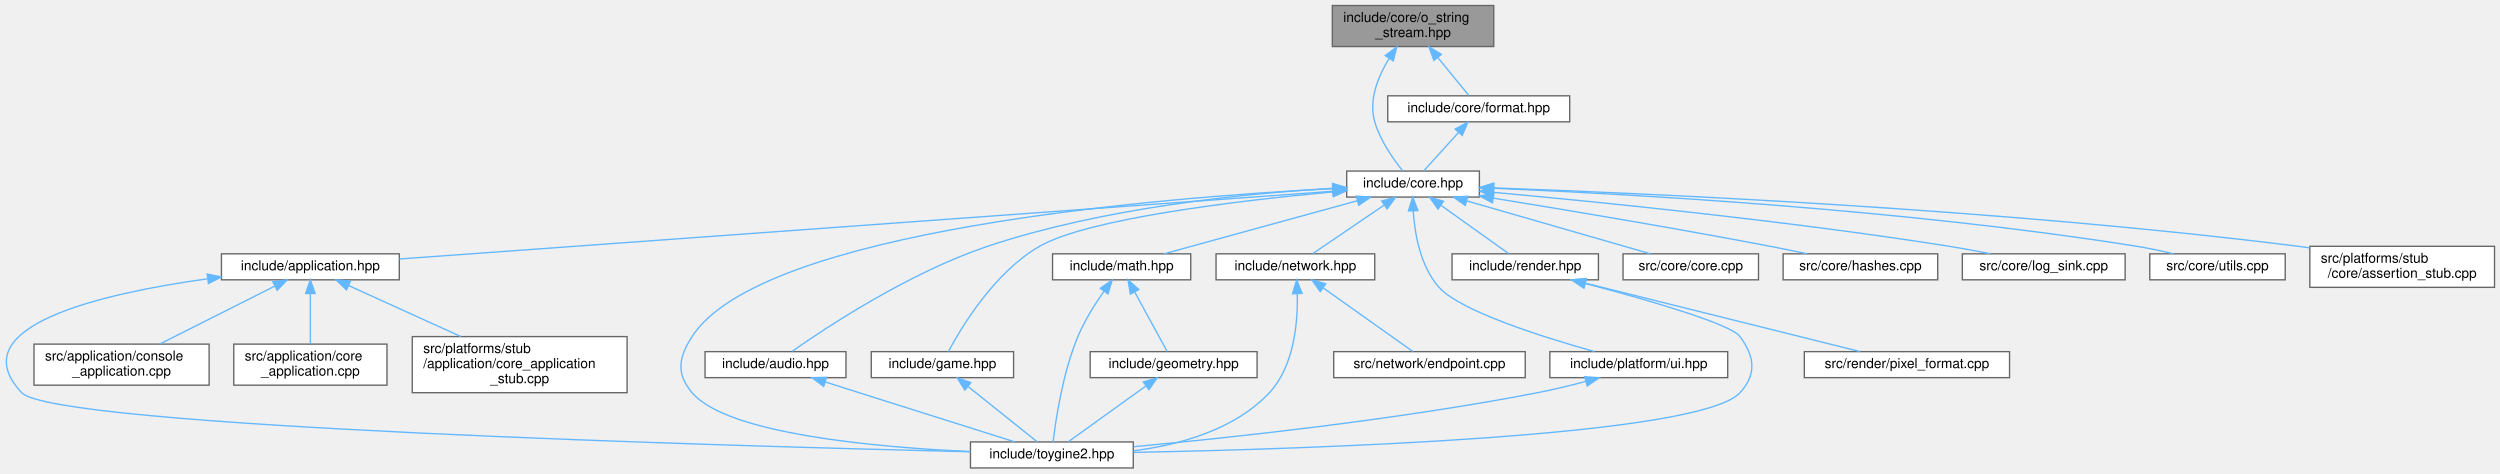
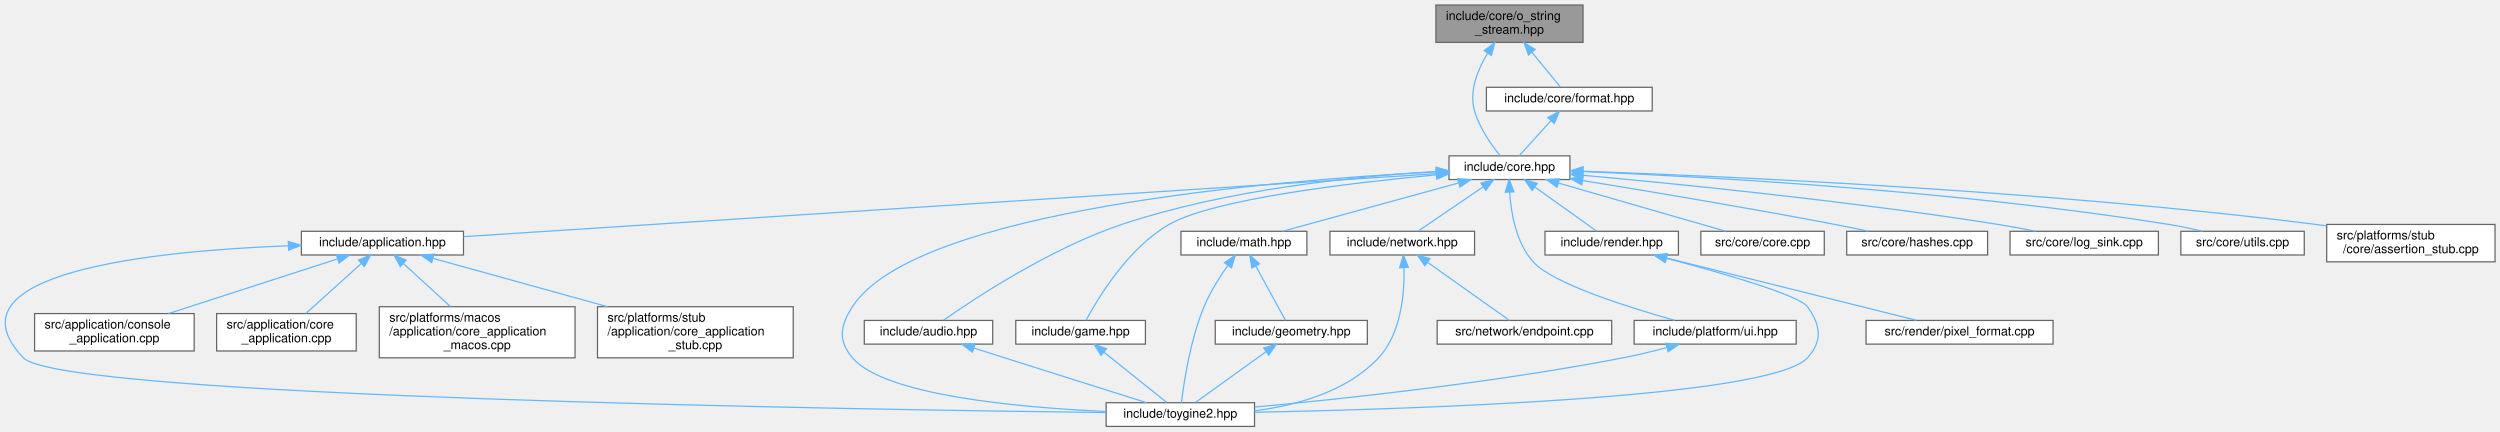
- <svg xmlns="http://www.w3.org/2000/svg" xmlns:xlink="http://www.w3.org/1999/xlink" width="1827pt" height="346pt" viewBox="0.00 0.00 1827.36 346.00">
+ <svg xmlns="http://www.w3.org/2000/svg" xmlns:xlink="http://www.w3.org/1999/xlink" width="2005pt" height="346pt" viewBox="0.00 0.00 2005.25 346.00">
  <g id="graph0" class="graph" transform="scale(1 1) rotate(0) translate(4 342)">
    <g id="Node000001" class="node">
      <g id="a_Node000001">
        <a xlink:title="Allocator-free output string stream that appends into string-like storage.">
-           <polygon fill="#999999" stroke="#666666" points="1087.86,-338 969.86,-338 969.86,-308 1087.86,-308 1087.86,-338" />
-           <text text-anchor="start" x="977.86" y="-326" font-family="Helvetica,sans-Serif" font-size="10.00">include/core/o_string</text>
-           <text text-anchor="middle" x="1028.86" y="-315" font-family="Helvetica,sans-Serif" font-size="10.00">_stream.hpp</text>
+           <polygon fill="#999999" stroke="#666666" points="1265.75,-338 1147.75,-338 1147.75,-308 1265.75,-308 1265.75,-338" />
+           <text text-anchor="start" x="1155.75" y="-326" font-family="Helvetica,sans-Serif" font-size="10.00">include/core/o_string</text>
+           <text text-anchor="middle" x="1206.75" y="-315" font-family="Helvetica,sans-Serif" font-size="10.00">_stream.hpp</text>
        </a>
      </g>
    </g>
    <g id="Node000002" class="node">
      <g id="a_Node000002">
        <a xlink:href="../../da/d47/core_8hpp.html" target="_top" xlink:title="Umbrella header for the engine core module.">
-           <polygon fill="white" stroke="#666666" points="1077.36,-217 980.36,-217 980.36,-198 1077.36,-198 1077.36,-217" />
-           <text text-anchor="middle" x="1028.86" y="-205" font-family="Helvetica,sans-Serif" font-size="10.00">include/core.hpp</text>
+           <polygon fill="white" stroke="#666666" points="1255.25,-217 1158.25,-217 1158.25,-198 1255.25,-198 1255.25,-217" />
+           <text text-anchor="middle" x="1206.75" y="-205" font-family="Helvetica,sans-Serif" font-size="10.00">include/core.hpp</text>
        </a>
      </g>
    </g>
    <g id="edge1_Node000001_Node000002" class="edge">
      <g id="a_edge1_Node000001_Node000002">
        <a xlink:title=" ">
-           <path fill="none" stroke="#63b8ff" d="M1011.34,-299.29C1003.23,-286.03 996.29,-268.85 1000.86,-253 1004.81,-239.32 1014.34,-225.79 1021.19,-217.3" />
-           <polygon fill="#63b8ff" stroke="#63b8ff" points="1008.55,-301.41 1017.01,-307.77 1014.36,-297.52 1008.55,-301.41" />
-         </a>
-       </g>
-     </g>
-     <g id="Node000022" class="node">
-       <g id="a_Node000022">
+           <path fill="none" stroke="#63b8ff" d="M1189.23,-299.29C1181.12,-286.03 1174.18,-268.85 1178.75,-253 1182.7,-239.32 1192.23,-225.79 1199.08,-217.3" />
+           <polygon fill="#63b8ff" stroke="#63b8ff" points="1186.44,-301.41 1194.91,-307.77 1192.26,-297.52 1186.44,-301.41" />
+         </a>
+       </g>
+     </g>
+     <g id="Node000023" class="node">
+       <g id="a_Node000023">
        <a xlink:href="../../d4/d0a/format_8hpp.html" target="_top" xlink:title="Format functions for substituting arguments into {} and {N} placeholders.">
-           <polygon fill="white" stroke="#666666" points="1143.36,-272 1010.36,-272 1010.36,-253 1143.36,-253 1143.36,-272" />
-           <text text-anchor="middle" x="1076.86" y="-260" font-family="Helvetica,sans-Serif" font-size="10.00">include/core/format.hpp</text>
-         </a>
-       </g>
-     </g>
-     <g id="edge29_Node000001_Node000022" class="edge">
-       <g id="a_edge29_Node000001_Node000022">
-         <a xlink:title=" ">
-           <path fill="none" stroke="#63b8ff" d="M1046.84,-300.09C1054.77,-290.42 1063.64,-279.61 1069.67,-272.27" />
-           <polygon fill="#63b8ff" stroke="#63b8ff" points="1044.12,-297.89 1040.48,-307.84 1049.53,-302.33 1044.12,-297.89" />
+           <polygon fill="white" stroke="#666666" points="1321.25,-272 1188.25,-272 1188.25,-253 1321.25,-253 1321.25,-272" />
+           <text text-anchor="middle" x="1254.75" y="-260" font-family="Helvetica,sans-Serif" font-size="10.00">include/core/format.hpp</text>
+         </a>
+       </g>
+     </g>
+     <g id="edge30_Node000001_Node000023" class="edge">
+       <g id="a_edge30_Node000001_Node000023">
+         <a xlink:title=" ">
+           <path fill="none" stroke="#63b8ff" d="M1224.73,-300.09C1232.66,-290.42 1241.53,-279.61 1247.56,-272.27" />
+           <polygon fill="#63b8ff" stroke="#63b8ff" points="1222.01,-297.89 1218.37,-307.84 1227.42,-302.33 1222.01,-297.89" />
        </a>
      </g>
    </g>
    <g id="Node000003" class="node">
      <g id="a_Node000003">
        <a xlink:href="../../d4/d01/application_8hpp.html" target="_top" xlink:title="Umbrella header for the application module.">
-           <polygon fill="white" stroke="#666666" points="287.86,-156.5 157.86,-156.5 157.86,-137.5 287.86,-137.5 287.86,-156.5" />
-           <text text-anchor="middle" x="222.86" y="-144.5" font-family="Helvetica,sans-Serif" font-size="10.00">include/application.hpp</text>
+           <polygon fill="white" stroke="#666666" points="367.75,-156.5 237.75,-156.5 237.75,-137.5 367.75,-137.5 367.75,-156.5" />
+           <text text-anchor="middle" x="302.75" y="-144.5" font-family="Helvetica,sans-Serif" font-size="10.00">include/application.hpp</text>
        </a>
      </g>
    </g>
    <g id="edge2_Node000002_Node000003" class="edge">
      <g id="a_edge2_Node000002_Node000003">
        <a xlink:title=" ">
-           <path fill="none" stroke="#63b8ff" d="M970.1,-202.23C823.26,-191.58 441.16,-163.84 287.88,-152.72" />
-           <polygon fill="#63b8ff" stroke="#63b8ff" points="970.03,-205.74 980.26,-202.97 970.54,-198.76 970.03,-205.74" />
+           <path fill="none" stroke="#63b8ff" d="M1147.93,-202.69C986.34,-192.24 536.48,-163.13 367.77,-152.21" />
+           <polygon fill="#63b8ff" stroke="#63b8ff" points="1147.95,-206.2 1158.15,-203.35 1148.4,-199.22 1147.95,-206.2" />
        </a>
      </g>
    </g>
    <g id="Node000004" class="node">
      <g id="a_Node000004">
        <a xlink:href="../../d8/d8c/toygine2_8hpp.html" target="_top" xlink:title="Main umbrella header for the engine.">
-           <polygon fill="white" stroke="#666666" points="824.36,-19 705.36,-19 705.36,0 824.36,0 824.36,-19" />
-           <text text-anchor="middle" x="764.86" y="-7" font-family="Helvetica,sans-Serif" font-size="10.00">include/toygine2.hpp</text>
-         </a>
-       </g>
-     </g>
-     <g id="edge23_Node000002_Node000004" class="edge">
-       <g id="a_edge23_Node000002_Node000004">
-         <a xlink:title=" ">
-           <path fill="none" stroke="#63b8ff" d="M969.91,-204.14C843.21,-197.61 552.34,-174.21 501.86,-96 491.98,-80.69 490.1,-68.92 501.86,-55 527.38,-24.8 635.86,-15.09 705.28,-11.97" />
-           <polygon fill="#63b8ff" stroke="#63b8ff" points="970.03,-207.65 980.19,-204.66 970.38,-200.66 970.03,-207.65" />
-         </a>
-       </g>
-     </g>
-     <g id="Node000008" class="node">
-       <g id="a_Node000008">
-         <a xlink:href="../../d1/d71/audio_8hpp.html" target="_top" xlink:title="Umbrella header for the audio module.">
-           <polygon fill="white" stroke="#666666" points="614.36,-85 511.36,-85 511.36,-66 614.36,-66 614.36,-85" />
-           <text text-anchor="middle" x="562.86" y="-73" font-family="Helvetica,sans-Serif" font-size="10.00">include/audio.hpp</text>
-         </a>
-       </g>
-     </g>
-     <g id="edge7_Node000002_Node000008" class="edge">
-       <g id="a_edge7_Node000002_Node000008">
-         <a xlink:title=" ">
-           <path fill="none" stroke="#63b8ff" d="M969.95,-204.38C906.31,-200.66 802.62,-190.38 717.86,-162 660.74,-142.87 600.23,-102.92 575,-85.24" />
-           <polygon fill="#63b8ff" stroke="#63b8ff" points="970.03,-207.89 980.2,-204.95 970.41,-200.9 970.03,-207.89" />
+           <polygon fill="white" stroke="#666666" points="1002.25,-19 883.25,-19 883.25,0 1002.25,0 1002.25,-19" />
+           <text text-anchor="middle" x="942.75" y="-7" font-family="Helvetica,sans-Serif" font-size="10.00">include/toygine2.hpp</text>
+         </a>
+       </g>
+     </g>
+     <g id="edge24_Node000002_Node000004" class="edge">
+       <g id="a_edge24_Node000002_Node000004">
+         <a xlink:title=" ">
+           <path fill="none" stroke="#63b8ff" d="M1147.8,-204.14C1021.1,-197.61 730.23,-174.21 679.75,-96 669.87,-80.69 667.99,-68.92 679.75,-55 705.27,-24.8 813.75,-15.09 883.17,-11.97" />
+           <polygon fill="#63b8ff" stroke="#63b8ff" points="1147.93,-207.65 1158.09,-204.66 1148.27,-200.66 1147.93,-207.65" />
        </a>
      </g>
    </g>
    <g id="Node000009" class="node">
      <g id="a_Node000009">
-         <a xlink:href="../../d8/d39/game_8hpp.html" target="_top" xlink:title="Umbrella header for the game module.">
-           <polygon fill="white" stroke="#666666" points="736.86,-85 632.86,-85 632.86,-66 736.86,-66 736.86,-85" />
-           <text text-anchor="middle" x="684.86" y="-73" font-family="Helvetica,sans-Serif" font-size="10.00">include/game.hpp</text>
-         </a>
-       </g>
-     </g>
-     <g id="edge9_Node000002_Node000009" class="edge">
-       <g id="a_edge9_Node000002_Node000009">
-         <a xlink:title=" ">
-           <path fill="none" stroke="#63b8ff" d="M970.02,-201.75C901,-195.35 791.44,-182.36 755.86,-162 722.87,-143.12 698.61,-102.67 689.18,-85.02" />
-           <polygon fill="#63b8ff" stroke="#63b8ff" points="970.04,-205.27 980.32,-202.69 970.68,-198.3 970.04,-205.27" />
+         <a xlink:href="../../d1/d71/audio_8hpp.html" target="_top" xlink:title="Umbrella header for the audio module.">
+           <polygon fill="white" stroke="#666666" points="792.25,-85 689.25,-85 689.25,-66 792.25,-66 792.25,-85" />
+           <text text-anchor="middle" x="740.75" y="-73" font-family="Helvetica,sans-Serif" font-size="10.00">include/audio.hpp</text>
+         </a>
+       </g>
+     </g>
+     <g id="edge8_Node000002_Node000009" class="edge">
+       <g id="a_edge8_Node000002_Node000009">
+         <a xlink:title=" ">
+           <path fill="none" stroke="#63b8ff" d="M1147.85,-204.38C1084.2,-200.66 980.51,-190.38 895.75,-162 838.64,-142.87 778.12,-102.92 752.89,-85.24" />
+           <polygon fill="#63b8ff" stroke="#63b8ff" points="1147.92,-207.89 1158.09,-204.95 1148.3,-200.9 1147.92,-207.89" />
        </a>
      </g>
    </g>
    <g id="Node000010" class="node">
      <g id="a_Node000010">
+         <a xlink:href="../../d8/d39/game_8hpp.html" target="_top" xlink:title="Umbrella header for the game module.">
+           <polygon fill="white" stroke="#666666" points="914.75,-85 810.75,-85 810.75,-66 914.75,-66 914.75,-85" />
+           <text text-anchor="middle" x="862.75" y="-73" font-family="Helvetica,sans-Serif" font-size="10.00">include/game.hpp</text>
+         </a>
+       </g>
+     </g>
+     <g id="edge10_Node000002_Node000010" class="edge">
+       <g id="a_edge10_Node000002_Node000010">
+         <a xlink:title=" ">
+           <path fill="none" stroke="#63b8ff" d="M1147.92,-201.75C1078.89,-195.35 969.34,-182.36 933.75,-162 900.76,-143.12 876.5,-102.67 867.07,-85.02" />
+           <polygon fill="#63b8ff" stroke="#63b8ff" points="1147.94,-205.27 1158.21,-202.69 1148.57,-198.3 1147.94,-205.27" />
+         </a>
+       </g>
+     </g>
+     <g id="Node000011" class="node">
+       <g id="a_Node000011">
        <a xlink:href="../../d4/d78/math_8hpp.html" target="_top" xlink:title="Umbrella header for the math module.">
-           <polygon fill="white" stroke="#666666" points="866.36,-156.5 765.36,-156.5 765.36,-137.5 866.36,-137.5 866.36,-156.5" />
-           <text text-anchor="middle" x="815.86" y="-144.5" font-family="Helvetica,sans-Serif" font-size="10.00">include/math.hpp</text>
-         </a>
-       </g>
-     </g>
-     <g id="edge11_Node000002_Node000010" class="edge">
-       <g id="a_edge11_Node000002_Node000010">
-         <a xlink:title=" ">
-           <path fill="none" stroke="#63b8ff" d="M988.17,-195.32C946.98,-184.01 884.2,-166.77 846.87,-156.52" />
-           <polygon fill="#63b8ff" stroke="#63b8ff" points="987.32,-198.72 997.89,-197.99 989.17,-191.97 987.32,-198.72" />
-         </a>
-       </g>
-     </g>
-     <g id="Node000012" class="node">
-       <g id="a_Node000012">
+           <polygon fill="white" stroke="#666666" points="1044.25,-156.5 943.25,-156.5 943.25,-137.5 1044.25,-137.5 1044.25,-156.5" />
+           <text text-anchor="middle" x="993.75" y="-144.5" font-family="Helvetica,sans-Serif" font-size="10.00">include/math.hpp</text>
+         </a>
+       </g>
+     </g>
+     <g id="edge12_Node000002_Node000011" class="edge">
+       <g id="a_edge12_Node000002_Node000011">
+         <a xlink:title=" ">
+           <path fill="none" stroke="#63b8ff" d="M1166.06,-195.32C1124.87,-184.01 1062.09,-166.77 1024.76,-156.52" />
+           <polygon fill="#63b8ff" stroke="#63b8ff" points="1165.21,-198.72 1175.78,-197.99 1167.07,-191.97 1165.21,-198.72" />
+         </a>
+       </g>
+     </g>
+     <g id="Node000013" class="node">
+       <g id="a_Node000013">
        <a xlink:href="../../d6/d67/network_8hpp.html" target="_top" xlink:title="Umbrella header for the network module.">
-           <polygon fill="white" stroke="#666666" points="1000.86,-156.5 884.86,-156.5 884.86,-137.5 1000.86,-137.5 1000.86,-156.5" />
-           <text text-anchor="middle" x="942.86" y="-144.5" font-family="Helvetica,sans-Serif" font-size="10.00">include/network.hpp</text>
-         </a>
-       </g>
-     </g>
-     <g id="edge15_Node000002_Node000012" class="edge">
-       <g id="a_edge15_Node000002_Node000012">
-         <a xlink:title=" ">
-           <path fill="none" stroke="#63b8ff" d="M1007.78,-192.16C991.44,-181.05 969.34,-166.01 955.6,-156.67" />
-           <polygon fill="#63b8ff" stroke="#63b8ff" points="1005.94,-195.14 1016.17,-197.87 1009.87,-189.35 1005.94,-195.14" />
-         </a>
-       </g>
-     </g>
-     <g id="Node000014" class="node">
-       <g id="a_Node000014">
-         <a xlink:href="../../de/dd6/ui_8hpp.html" target="_top" xlink:title="Umbrella header for platform UI types.">
-           <polygon fill="white" stroke="#666666" points="1258.86,-85 1128.86,-85 1128.86,-66 1258.86,-66 1258.86,-85" />
-           <text text-anchor="middle" x="1193.86" y="-73" font-family="Helvetica,sans-Serif" font-size="10.00">include/platform/ui.hpp</text>
-         </a>
-       </g>
-     </g>
-     <g id="edge18_Node000002_Node000014" class="edge">
-       <g id="a_edge18_Node000002_Node000014">
-         <a xlink:title=" ">
-           <path fill="none" stroke="#63b8ff" d="M1028.98,-187.87C1030.06,-171.3 1034.14,-147.37 1047.86,-132 1063.3,-114.7 1123.26,-95.75 1161.37,-85.07" />
-           <polygon fill="#63b8ff" stroke="#63b8ff" points="1025.48,-187.86 1028.63,-197.97 1032.47,-188.1 1025.48,-187.86" />
+           <polygon fill="white" stroke="#666666" points="1178.75,-156.5 1062.75,-156.5 1062.75,-137.5 1178.75,-137.5 1178.75,-156.5" />
+           <text text-anchor="middle" x="1120.75" y="-144.5" font-family="Helvetica,sans-Serif" font-size="10.00">include/network.hpp</text>
+         </a>
+       </g>
+     </g>
+     <g id="edge16_Node000002_Node000013" class="edge">
+       <g id="a_edge16_Node000002_Node000013">
+         <a xlink:title=" ">
+           <path fill="none" stroke="#63b8ff" d="M1185.67,-192.16C1169.33,-181.05 1147.24,-166.01 1133.5,-156.67" />
+           <polygon fill="#63b8ff" stroke="#63b8ff" points="1183.83,-195.14 1194.06,-197.87 1187.76,-189.35 1183.83,-195.14" />
        </a>
      </g>
    </g>
    <g id="Node000015" class="node">
      <g id="a_Node000015">
+         <a xlink:href="../../de/dd6/ui_8hpp.html" target="_top" xlink:title="Umbrella header for platform UI types.">
+           <polygon fill="white" stroke="#666666" points="1436.75,-85 1306.75,-85 1306.75,-66 1436.75,-66 1436.75,-85" />
+           <text text-anchor="middle" x="1371.75" y="-73" font-family="Helvetica,sans-Serif" font-size="10.00">include/platform/ui.hpp</text>
+         </a>
+       </g>
+     </g>
+     <g id="edge19_Node000002_Node000015" class="edge">
+       <g id="a_edge19_Node000002_Node000015">
+         <a xlink:title=" ">
+           <path fill="none" stroke="#63b8ff" d="M1206.87,-187.87C1207.95,-171.3 1212.03,-147.37 1225.75,-132 1241.19,-114.7 1301.15,-95.75 1339.26,-85.07" />
+           <polygon fill="#63b8ff" stroke="#63b8ff" points="1203.37,-187.86 1206.52,-197.97 1210.37,-188.1 1203.37,-187.86" />
+         </a>
+       </g>
+     </g>
+     <g id="Node000016" class="node">
+       <g id="a_Node000016">
        <a xlink:href="../../d6/d4b/render_8hpp.html" target="_top" xlink:title="Umbrella header for the render module.">
-           <polygon fill="white" stroke="#666666" points="1164.36,-156.5 1057.36,-156.5 1057.36,-137.5 1164.36,-137.5 1164.36,-156.5" />
-           <text text-anchor="middle" x="1110.86" y="-144.5" font-family="Helvetica,sans-Serif" font-size="10.00">include/render.hpp</text>
-         </a>
-       </g>
-     </g>
-     <g id="edge20_Node000002_Node000015" class="edge">
-       <g id="a_edge20_Node000002_Node000015">
-         <a xlink:title=" ">
-           <path fill="none" stroke="#63b8ff" d="M1049.4,-191.85C1064.93,-180.77 1085.73,-165.93 1098.71,-156.67" />
-           <polygon fill="#63b8ff" stroke="#63b8ff" points="1047.07,-189.21 1040.96,-197.87 1051.13,-194.91 1047.07,-189.21" />
-         </a>
-       </g>
-     </g>
-     <g id="Node000017" class="node">
-       <g id="a_Node000017">
-         <a xlink:href="../../da/de0/core_8cpp.html" target="_top" xlink:title="Implementation of toy::initialize() and toy::deInitialize() lifecycle functions.">
-           <polygon fill="white" stroke="#666666" points="1281.36,-156.5 1182.36,-156.5 1182.36,-137.5 1281.36,-137.5 1281.36,-156.5" />
-           <text text-anchor="middle" x="1231.86" y="-144.5" font-family="Helvetica,sans-Serif" font-size="10.00">src/core/core.cpp</text>
-         </a>
-       </g>
-     </g>
-     <g id="edge24_Node000002_Node000017" class="edge">
-       <g id="a_edge24_Node000002_Node000017">
-         <a xlink:title=" ">
-           <path fill="none" stroke="#63b8ff" d="M1068.14,-195.18C1107.41,-183.87 1166.89,-166.72 1202.31,-156.52" />
-           <polygon fill="#63b8ff" stroke="#63b8ff" points="1067.02,-191.86 1058.38,-197.99 1068.96,-198.59 1067.02,-191.86" />
+           <polygon fill="white" stroke="#666666" points="1342.25,-156.5 1235.25,-156.5 1235.25,-137.5 1342.25,-137.5 1342.25,-156.5" />
+           <text text-anchor="middle" x="1288.75" y="-144.5" font-family="Helvetica,sans-Serif" font-size="10.00">include/render.hpp</text>
+         </a>
+       </g>
+     </g>
+     <g id="edge21_Node000002_Node000016" class="edge">
+       <g id="a_edge21_Node000002_Node000016">
+         <a xlink:title=" ">
+           <path fill="none" stroke="#63b8ff" d="M1227.29,-191.85C1242.82,-180.77 1263.63,-165.93 1276.61,-156.67" />
+           <polygon fill="#63b8ff" stroke="#63b8ff" points="1224.96,-189.21 1218.85,-197.87 1229.03,-194.91 1224.96,-189.21" />
        </a>
      </g>
    </g>
    <g id="Node000018" class="node">
      <g id="a_Node000018">
-         <a xlink:href="../../db/d2d/hashes_8cpp.html" target="_top" xlink:title="Table-driven implementations of toy::crc8(), toy::crc16(), and toy::crc32().">
-           <polygon fill="white" stroke="#666666" points="1412.36,-156.5 1299.36,-156.5 1299.36,-137.5 1412.36,-137.5 1412.36,-156.5" />
-           <text text-anchor="middle" x="1355.86" y="-144.5" font-family="Helvetica,sans-Serif" font-size="10.00">src/core/hashes.cpp</text>
+         <a xlink:href="../../da/de0/core_8cpp.html" target="_top" xlink:title="Implementation of toy::initialize() and toy::deInitialize() lifecycle functions.">
+           <polygon fill="white" stroke="#666666" points="1459.25,-156.5 1360.25,-156.5 1360.25,-137.5 1459.25,-137.5 1459.25,-156.5" />
+           <text text-anchor="middle" x="1409.75" y="-144.5" font-family="Helvetica,sans-Serif" font-size="10.00">src/core/core.cpp</text>
        </a>
      </g>
    </g>
    <g id="edge25_Node000002_Node000018" class="edge">
      <g id="a_edge25_Node000002_Node000018">
        <a xlink:title=" ">
-           <path fill="none" stroke="#63b8ff" d="M1087.45,-197.2C1140.42,-188.63 1220.51,-175.26 1289.86,-162 1298.61,-160.33 1307.97,-158.41 1316.83,-156.55" />
-           <polygon fill="#63b8ff" stroke="#63b8ff" points="1086.87,-193.75 1077.55,-198.8 1087.98,-200.66 1086.87,-193.75" />
+           <path fill="none" stroke="#63b8ff" d="M1246.04,-195.18C1285.3,-183.87 1344.78,-166.72 1380.2,-156.52" />
+           <polygon fill="#63b8ff" stroke="#63b8ff" points="1244.91,-191.86 1236.27,-197.99 1246.85,-198.59 1244.91,-191.86" />
        </a>
      </g>
    </g>
    <g id="Node000019" class="node">
      <g id="a_Node000019">
-         <a xlink:href="../../d2/d51/log__sink_8cpp.html" target="_top" xlink:title="Out-of-line definitions for toy::log::ISink.">
-           <polygon fill="white" stroke="#666666" points="1549.36,-156.5 1430.36,-156.5 1430.36,-137.5 1549.36,-137.5 1549.36,-156.5" />
-           <text text-anchor="middle" x="1489.86" y="-144.5" font-family="Helvetica,sans-Serif" font-size="10.00">src/core/log_sink.cpp</text>
+         <a xlink:href="../../db/d2d/hashes_8cpp.html" target="_top" xlink:title="Table-driven implementations of toy::crc8(), toy::crc16(), and toy::crc32().">
+           <polygon fill="white" stroke="#666666" points="1590.25,-156.5 1477.25,-156.5 1477.25,-137.5 1590.25,-137.5 1590.25,-156.5" />
+           <text text-anchor="middle" x="1533.75" y="-144.5" font-family="Helvetica,sans-Serif" font-size="10.00">src/core/hashes.cpp</text>
        </a>
      </g>
    </g>
    <g id="edge26_Node000002_Node000019" class="edge">
      <g id="a_edge26_Node000002_Node000019">
        <a xlink:title=" ">
-           <path fill="none" stroke="#63b8ff" d="M1087.6,-201.44C1164.45,-194.46 1303.18,-180.58 1420.86,-162 1430.64,-160.46 1441.14,-158.49 1450.92,-156.52" />
-           <polygon fill="#63b8ff" stroke="#63b8ff" points="1087.27,-197.96 1077.63,-202.34 1087.9,-204.93 1087.27,-197.96" />
+           <path fill="none" stroke="#63b8ff" d="M1265.34,-197.2C1318.32,-188.63 1398.41,-175.26 1467.75,-162 1476.5,-160.33 1485.87,-158.41 1494.72,-156.55" />
+           <polygon fill="#63b8ff" stroke="#63b8ff" points="1264.76,-193.75 1255.44,-198.8 1265.87,-200.66 1264.76,-193.75" />
        </a>
      </g>
    </g>
    <g id="Node000020" class="node">
      <g id="a_Node000020">
-         <a xlink:href="../../de/d06/utils_8cpp.html" target="_top" xlink:title="Definitions for string, encoding, and number utilities declared in core/utils.hpp.">
-           <polygon fill="white" stroke="#666666" points="1666.36,-156.5 1567.36,-156.5 1567.36,-137.5 1666.36,-137.5 1666.36,-156.5" />
-           <text text-anchor="middle" x="1616.86" y="-144.5" font-family="Helvetica,sans-Serif" font-size="10.00">src/core/utils.cpp</text>
+         <a xlink:href="../../d2/d51/log__sink_8cpp.html" target="_top" xlink:title="Out-of-line definitions for toy::log::ISink.">
+           <polygon fill="white" stroke="#666666" points="1727.25,-156.5 1608.25,-156.5 1608.25,-137.5 1727.25,-137.5 1727.25,-156.5" />
+           <text text-anchor="middle" x="1667.75" y="-144.5" font-family="Helvetica,sans-Serif" font-size="10.00">src/core/log_sink.cpp</text>
        </a>
      </g>
    </g>
    <g id="edge27_Node000002_Node000020" class="edge">
      <g id="a_edge27_Node000002_Node000020">
        <a xlink:title=" ">
-           <path fill="none" stroke="#63b8ff" d="M1087.66,-204.42C1185.68,-200.3 1388.44,-189.07 1557.86,-162 1566.7,-160.59 1576.17,-158.57 1584.88,-156.5" />
-           <polygon fill="#63b8ff" stroke="#63b8ff" points="1087.5,-200.92 1077.66,-204.83 1087.79,-207.91 1087.5,-200.92" />
+           <path fill="none" stroke="#63b8ff" d="M1265.49,-201.44C1342.34,-194.46 1481.08,-180.58 1598.75,-162 1608.53,-160.46 1619.03,-158.49 1628.82,-156.52" />
+           <polygon fill="#63b8ff" stroke="#63b8ff" points="1265.17,-197.96 1255.52,-202.34 1265.8,-204.93 1265.17,-197.96" />
        </a>
      </g>
    </g>
    <g id="Node000021" class="node">
      <g id="a_Node000021">
-         <a xlink:href="../../d7/d90/assertion__stub_8cpp.html" target="_top" xlink:title="Stub definitions for the assertion callback API declared in core/assertion.hpp.">
-           <polygon fill="white" stroke="#666666" points="1819.36,-162 1684.36,-162 1684.36,-132 1819.36,-132 1819.36,-162" />
-           <text text-anchor="start" x="1692.36" y="-150" font-family="Helvetica,sans-Serif" font-size="10.00">src/platforms/stub</text>
-           <text text-anchor="middle" x="1751.86" y="-139" font-family="Helvetica,sans-Serif" font-size="10.00">/core/assertion_stub.cpp</text>
+         <a xlink:href="../../de/d06/utils_8cpp.html" target="_top" xlink:title="Definitions for string, encoding, and number utilities declared in core/utils.hpp.">
+           <polygon fill="white" stroke="#666666" points="1844.25,-156.5 1745.25,-156.5 1745.25,-137.5 1844.25,-137.5 1844.25,-156.5" />
+           <text text-anchor="middle" x="1794.75" y="-144.5" font-family="Helvetica,sans-Serif" font-size="10.00">src/core/utils.cpp</text>
        </a>
      </g>
    </g>
    <g id="edge28_Node000002_Node000021" class="edge">
      <g id="a_edge28_Node000002_Node000021">
        <a xlink:title=" ">
-           <path fill="none" stroke="#63b8ff" d="M1088,-204.68C1202.08,-200.67 1460.29,-189.18 1675.86,-162 1678.52,-161.66 1681.23,-161.3 1683.97,-160.9" />
-           <polygon fill="#63b8ff" stroke="#63b8ff" points="1087.62,-201.19 1077.74,-205.03 1087.86,-208.19 1087.62,-201.19" />
+           <path fill="none" stroke="#63b8ff" d="M1265.56,-204.42C1363.57,-200.3 1566.33,-189.07 1735.75,-162 1744.59,-160.59 1754.06,-158.57 1762.78,-156.5" />
+           <polygon fill="#63b8ff" stroke="#63b8ff" points="1265.4,-200.92 1255.55,-204.83 1265.68,-207.91 1265.4,-200.92" />
+         </a>
+       </g>
+     </g>
+     <g id="Node000022" class="node">
+       <g id="a_Node000022">
+         <a xlink:href="../../d7/d90/assertion__stub_8cpp.html" target="_top" xlink:title="Stub definitions for the assertion callback API declared in core/assertion.hpp.">
+           <polygon fill="white" stroke="#666666" points="1997.25,-162 1862.25,-162 1862.25,-132 1997.25,-132 1997.25,-162" />
+           <text text-anchor="start" x="1870.25" y="-150" font-family="Helvetica,sans-Serif" font-size="10.00">src/platforms/stub</text>
+           <text text-anchor="middle" x="1929.75" y="-139" font-family="Helvetica,sans-Serif" font-size="10.00">/core/assertion_stub.cpp</text>
+         </a>
+       </g>
+     </g>
+     <g id="edge29_Node000002_Node000022" class="edge">
+       <g id="a_edge29_Node000002_Node000022">
+         <a xlink:title=" ">
+           <path fill="none" stroke="#63b8ff" d="M1265.89,-204.68C1379.97,-200.67 1638.19,-189.18 1853.75,-162 1856.42,-161.66 1859.13,-161.3 1861.86,-160.9" />
+           <polygon fill="#63b8ff" stroke="#63b8ff" points="1265.51,-201.19 1255.64,-205.03 1265.75,-208.19 1265.51,-201.19" />
        </a>
      </g>
    </g>
    <g id="edge3_Node000003_Node000004" class="edge">
      <g id="a_edge3_Node000003_Node000004">
        <a xlink:title=" ">
-           <path fill="none" stroke="#63b8ff" d="M147.52,-138.23C69.88,-127.43 -33.84,-103.48 11.86,-55 35.54,-29.88 531.14,-15.95 705.13,-11.82" />
-           <polygon fill="#63b8ff" stroke="#63b8ff" points="147.43,-141.75 157.8,-139.61 148.36,-134.81 147.43,-141.75" />
+           <path fill="none" stroke="#63b8ff" d="M227.34,-144.88C121.57,-140.86 -50.96,-123.94 14.75,-55 44.75,-23.53 682.58,-13.5 883.02,-11.12" />
+           <polygon fill="#63b8ff" stroke="#63b8ff" points="227.24,-148.38 237.36,-145.23 227.49,-141.38 227.24,-148.38" />
        </a>
      </g>
    </g>
    <g id="Node000005" class="node">
      <g id="a_Node000005">
        <a xlink:href="../../db/db6/console__application_8cpp.html" target="_top" xlink:title="Implementations for toy::application::ConsoleApplication.">
-           <polygon fill="white" stroke="#666666" points="148.86,-90.5 20.86,-90.5 20.86,-60.5 148.86,-60.5 148.86,-90.5" />
-           <text text-anchor="start" x="28.86" y="-78.5" font-family="Helvetica,sans-Serif" font-size="10.00">src/application/console</text>
-           <text text-anchor="middle" x="84.86" y="-67.5" font-family="Helvetica,sans-Serif" font-size="10.00">_application.cpp</text>
+           <polygon fill="white" stroke="#666666" points="151.75,-90.5 23.75,-90.5 23.75,-60.5 151.75,-60.5 151.75,-90.5" />
+           <text text-anchor="start" x="31.75" y="-78.5" font-family="Helvetica,sans-Serif" font-size="10.00">src/application/console</text>
+           <text text-anchor="middle" x="87.75" y="-67.5" font-family="Helvetica,sans-Serif" font-size="10.00">_application.cpp</text>
        </a>
      </g>
    </g>
    <g id="edge4_Node000003_Node000005" class="edge">
      <g id="a_edge4_Node000003_Node000005">
        <a xlink:title=" ">
-           <path fill="none" stroke="#63b8ff" d="M196.72,-132.84C172.7,-120.74 137.21,-102.86 112.67,-90.51" />
-           <polygon fill="#63b8ff" stroke="#63b8ff" points="195.43,-136.11 205.94,-137.48 198.58,-129.85 195.43,-136.11" />
+           <path fill="none" stroke="#63b8ff" d="M266.44,-134.26C229.06,-122.18 170.84,-103.36 131.08,-90.51" />
+           <polygon fill="#63b8ff" stroke="#63b8ff" points="265.8,-137.73 276.39,-137.48 267.95,-131.07 265.8,-137.73" />
        </a>
      </g>
    </g>
    <g id="Node000006" class="node">
      <g id="a_Node000006">
        <a xlink:href="../../d0/dbb/core__application_8cpp.html" target="_top" xlink:title="Implementations for toy::application::CoreApplication.">
-           <polygon fill="white" stroke="#666666" points="278.86,-90.5 166.86,-90.5 166.86,-60.5 278.86,-60.5 278.86,-90.5" />
-           <text text-anchor="start" x="174.86" y="-78.5" font-family="Helvetica,sans-Serif" font-size="10.00">src/application/core</text>
-           <text text-anchor="middle" x="222.86" y="-67.5" font-family="Helvetica,sans-Serif" font-size="10.00">_application.cpp</text>
+           <polygon fill="white" stroke="#666666" points="281.75,-90.5 169.75,-90.5 169.75,-60.5 281.75,-60.5 281.75,-90.5" />
+           <text text-anchor="start" x="177.75" y="-78.5" font-family="Helvetica,sans-Serif" font-size="10.00">src/application/core</text>
+           <text text-anchor="middle" x="225.75" y="-67.5" font-family="Helvetica,sans-Serif" font-size="10.00">_application.cpp</text>
        </a>
      </g>
    </g>
    <g id="edge5_Node000003_Node000006" class="edge">
      <g id="a_edge5_Node000003_Node000006">
        <a xlink:title=" ">
-           <path fill="none" stroke="#63b8ff" d="M222.86,-127.21C222.86,-115.69 222.86,-101.18 222.86,-90.64" />
-           <polygon fill="#63b8ff" stroke="#63b8ff" points="219.36,-127.48 222.86,-137.48 226.36,-127.48 219.36,-127.48" />
+           <path fill="none" stroke="#63b8ff" d="M285.81,-130.71C272.57,-118.76 254.32,-102.28 241.42,-90.64" />
+           <polygon fill="#63b8ff" stroke="#63b8ff" points="283.54,-133.38 293.31,-137.48 288.23,-128.18 283.54,-133.38" />
        </a>
      </g>
    </g>
    <g id="Node000007" class="node">
      <g id="a_Node000007">
-         <a xlink:href="../../db/da8/core__application__stub_8cpp.html" target="_top" xlink:title="Stub implementation of toy::application::CoreApplication::sleep() for platforms without OS sleep supp...">
-           <polygon fill="white" stroke="#666666" points="454.36,-96 297.36,-96 297.36,-55 454.36,-55 454.36,-96" />
-           <text text-anchor="start" x="305.36" y="-84" font-family="Helvetica,sans-Serif" font-size="10.00">src/platforms/stub</text>
-           <text text-anchor="start" x="305.36" y="-73" font-family="Helvetica,sans-Serif" font-size="10.00">/application/core_application</text>
-           <text text-anchor="middle" x="375.86" y="-62" font-family="Helvetica,sans-Serif" font-size="10.00">_stub.cpp</text>
+         <a xlink:href="../../d8/d89/core__application__macos_8cpp.html" target="_top" xlink:title="macOS implementations of toy::application::CoreApplication via POSIX APIs.">
+           <polygon fill="white" stroke="#666666" points="457.25,-96 300.25,-96 300.25,-55 457.25,-55 457.25,-96" />
+           <text text-anchor="start" x="308.25" y="-84" font-family="Helvetica,sans-Serif" font-size="10.00">src/platforms/macos</text>
+           <text text-anchor="start" x="308.25" y="-73" font-family="Helvetica,sans-Serif" font-size="10.00">/application/core_application</text>
+           <text text-anchor="middle" x="378.75" y="-62" font-family="Helvetica,sans-Serif" font-size="10.00">_macos.cpp</text>
        </a>
      </g>
    </g>
    <g id="edge6_Node000003_Node000007" class="edge">
      <g id="a_edge6_Node000003_Node000007">
        <a xlink:title=" ">
-           <path fill="none" stroke="#63b8ff" d="M250.8,-133.31C273.73,-122.89 306.59,-107.97 332.87,-96.03" />
-           <polygon fill="#63b8ff" stroke="#63b8ff" points="249.28,-130.16 241.62,-137.48 252.17,-136.53 249.28,-130.16" />
-         </a>
-       </g>
-     </g>
-     <g id="edge8_Node000008_Node000004" class="edge">
-       <g id="a_edge8_Node000008_Node000004">
-         <a xlink:title=" ">
-           <path fill="none" stroke="#63b8ff" d="M599.19,-62.86C607.31,-60.27 615.88,-57.54 623.86,-55 663.49,-42.41 709.43,-27.93 737.82,-19" />
-           <polygon fill="#63b8ff" stroke="#63b8ff" points="598.04,-59.56 589.58,-65.94 600.17,-66.22 598.04,-59.56" />
-         </a>
-       </g>
-     </g>
-     <g id="edge10_Node000009_Node000004" class="edge">
-       <g id="a_edge10_Node000009_Node000004">
-         <a xlink:title=" ">
-           <path fill="none" stroke="#63b8ff" d="M703.63,-59.49C719.29,-46.96 741.07,-29.54 753.99,-19.2" />
-           <polygon fill="#63b8ff" stroke="#63b8ff" points="701.27,-56.89 695.65,-65.87 705.65,-62.35 701.27,-56.89" />
-         </a>
-       </g>
-     </g>
-     <g id="edge14_Node000010_Node000004" class="edge">
-       <g id="a_edge14_Node000010_Node000004">
-         <a xlink:title=" ">
-           <path fill="none" stroke="#63b8ff" d="M802.87,-129.01C796.31,-119.71 788.73,-107.71 783.86,-96 772.71,-69.18 767.62,-34.79 765.76,-19.05" />
-           <polygon fill="#63b8ff" stroke="#63b8ff" points="800.21,-131.32 808.95,-137.32 805.86,-127.18 800.21,-131.32" />
-         </a>
-       </g>
-     </g>
-     <g id="Node000011" class="node">
-       <g id="a_Node000011">
+           <path fill="none" stroke="#63b8ff" d="M319.76,-130.45C330.83,-120.32 345.37,-107.03 357.24,-96.17" />
+           <polygon fill="#63b8ff" stroke="#63b8ff" points="317.09,-128.15 312.07,-137.48 321.81,-133.31 317.09,-128.15" />
+         </a>
+       </g>
+     </g>
+     <g id="Node000008" class="node">
+       <g id="a_Node000008">
+         <a xlink:href="../../db/da8/core__application__stub_8cpp.html" target="_top" xlink:title="Stub implementation of toy::application::CoreApplication::sleep() for platforms without OS sleep supp...">
+           <polygon fill="white" stroke="#666666" points="632.25,-96 475.25,-96 475.25,-55 632.25,-55 632.25,-96" />
+           <text text-anchor="start" x="483.25" y="-84" font-family="Helvetica,sans-Serif" font-size="10.00">src/platforms/stub</text>
+           <text text-anchor="start" x="483.25" y="-73" font-family="Helvetica,sans-Serif" font-size="10.00">/application/core_application</text>
+           <text text-anchor="middle" x="553.75" y="-62" font-family="Helvetica,sans-Serif" font-size="10.00">_stub.cpp</text>
+         </a>
+       </g>
+     </g>
+     <g id="edge7_Node000003_Node000008" class="edge">
+       <g id="a_edge7_Node000003_Node000008">
+         <a xlink:title=" ">
+           <path fill="none" stroke="#63b8ff" d="M343.64,-134.68C381.37,-124.23 438.19,-108.5 483.23,-96.03" />
+           <polygon fill="#63b8ff" stroke="#63b8ff" points="342.24,-131.44 333.53,-137.48 344.1,-138.18 342.24,-131.44" />
+         </a>
+       </g>
+     </g>
+     <g id="edge9_Node000009_Node000004" class="edge">
+       <g id="a_edge9_Node000009_Node000004">
+         <a xlink:title=" ">
+           <path fill="none" stroke="#63b8ff" d="M777.08,-62.86C785.2,-60.27 793.77,-57.54 801.75,-55 841.39,-42.41 887.32,-27.93 915.71,-19" />
+           <polygon fill="#63b8ff" stroke="#63b8ff" points="775.93,-59.56 767.47,-65.94 778.06,-66.22 775.93,-59.56" />
+         </a>
+       </g>
+     </g>
+     <g id="edge11_Node000010_Node000004" class="edge">
+       <g id="a_edge11_Node000010_Node000004">
+         <a xlink:title=" ">
+           <path fill="none" stroke="#63b8ff" d="M881.52,-59.49C897.18,-46.96 918.96,-29.54 931.88,-19.2" />
+           <polygon fill="#63b8ff" stroke="#63b8ff" points="879.17,-56.89 873.54,-65.87 883.54,-62.35 879.17,-56.89" />
+         </a>
+       </g>
+     </g>
+     <g id="edge15_Node000011_Node000004" class="edge">
+       <g id="a_edge15_Node000011_Node000004">
+         <a xlink:title=" ">
+           <path fill="none" stroke="#63b8ff" d="M980.76,-129.01C974.2,-119.71 966.62,-107.71 961.75,-96 950.61,-69.18 945.52,-34.79 943.65,-19.05" />
+           <polygon fill="#63b8ff" stroke="#63b8ff" points="978.11,-131.32 986.84,-137.32 983.75,-127.18 978.11,-131.32" />
+         </a>
+       </g>
+     </g>
+     <g id="Node000012" class="node">
+       <g id="a_Node000012">
        <a xlink:href="../../db/dbb/geometry_8hpp.html" target="_top" xlink:title="Umbrella header for the geometry module.">
-           <polygon fill="white" stroke="#666666" points="914.86,-85 792.86,-85 792.86,-66 914.86,-66 914.86,-85" />
-           <text text-anchor="middle" x="853.86" y="-73" font-family="Helvetica,sans-Serif" font-size="10.00">include/geometry.hpp</text>
-         </a>
-       </g>
-     </g>
-     <g id="edge12_Node000010_Node000011" class="edge">
-       <g id="a_edge12_Node000010_Node000011">
-         <a xlink:title=" ">
-           <path fill="none" stroke="#63b8ff" d="M825.47,-128.43C833.04,-114.58 843.28,-95.86 849.16,-85.09" />
-           <polygon fill="#63b8ff" stroke="#63b8ff" points="822.25,-127.02 820.52,-137.48 828.39,-130.38 822.25,-127.02" />
-         </a>
-       </g>
-     </g>
-     <g id="edge13_Node000011_Node000004" class="edge">
-       <g id="a_edge13_Node000011_Node000004">
-         <a xlink:title=" ">
-           <path fill="none" stroke="#63b8ff" d="M833.47,-59.83C816.01,-47.28 791.47,-29.63 776.96,-19.2" />
-           <polygon fill="#63b8ff" stroke="#63b8ff" points="831.7,-62.87 841.86,-65.87 835.78,-57.19 831.7,-62.87" />
-         </a>
-       </g>
-     </g>
-     <g id="edge16_Node000012_Node000004" class="edge">
-       <g id="a_edge16_Node000012_Node000004">
-         <a xlink:title=" ">
-           <path fill="none" stroke="#63b8ff" d="M944.26,-127.22C944.7,-106.81 942.1,-74.5 923.86,-55 898.51,-27.89 858.12,-16.82 824.39,-12.5" />
-           <polygon fill="#63b8ff" stroke="#63b8ff" points="940.75,-127.27 943.76,-137.43 947.74,-127.61 940.75,-127.27" />
-         </a>
-       </g>
-     </g>
-     <g id="Node000013" class="node">
-       <g id="a_Node000013">
+           <polygon fill="white" stroke="#666666" points="1092.75,-85 970.75,-85 970.75,-66 1092.75,-66 1092.75,-85" />
+           <text text-anchor="middle" x="1031.75" y="-73" font-family="Helvetica,sans-Serif" font-size="10.00">include/geometry.hpp</text>
+         </a>
+       </g>
+     </g>
+     <g id="edge13_Node000011_Node000012" class="edge">
+       <g id="a_edge13_Node000011_Node000012">
+         <a xlink:title=" ">
+           <path fill="none" stroke="#63b8ff" d="M1003.36,-128.43C1010.93,-114.58 1021.17,-95.86 1027.06,-85.09" />
+           <polygon fill="#63b8ff" stroke="#63b8ff" points="1000.14,-127.02 998.41,-137.48 1006.28,-130.38 1000.14,-127.02" />
+         </a>
+       </g>
+     </g>
+     <g id="edge14_Node000012_Node000004" class="edge">
+       <g id="a_edge14_Node000012_Node000004">
+         <a xlink:title=" ">
+           <path fill="none" stroke="#63b8ff" d="M1011.36,-59.83C993.9,-47.28 969.36,-29.63 954.85,-19.2" />
+           <polygon fill="#63b8ff" stroke="#63b8ff" points="1009.59,-62.87 1019.75,-65.87 1013.68,-57.19 1009.59,-62.87" />
+         </a>
+       </g>
+     </g>
+     <g id="edge17_Node000013_Node000004" class="edge">
+       <g id="a_edge17_Node000013_Node000004">
+         <a xlink:title=" ">
+           <path fill="none" stroke="#63b8ff" d="M1122.15,-127.22C1122.59,-106.81 1119.99,-74.5 1101.75,-55 1076.4,-27.89 1036.01,-16.82 1002.28,-12.5" />
+           <polygon fill="#63b8ff" stroke="#63b8ff" points="1118.64,-127.27 1121.65,-137.43 1125.63,-127.61 1118.64,-127.27" />
+         </a>
+       </g>
+     </g>
+     <g id="Node000014" class="node">
+       <g id="a_Node000014">
        <a xlink:href="../../d3/d80/endpoint_8cpp.html" target="_top" xlink:title="Definitions for the toy::network::Endpoint destructor declared in network/endpoint....">
-           <polygon fill="white" stroke="#666666" points="1110.86,-85 970.86,-85 970.86,-66 1110.86,-66 1110.86,-85" />
-           <text text-anchor="middle" x="1040.86" y="-73" font-family="Helvetica,sans-Serif" font-size="10.00">src/network/endpoint.cpp</text>
-         </a>
-       </g>
-     </g>
-     <g id="edge17_Node000012_Node000013" class="edge">
-       <g id="a_edge17_Node000012_Node000013">
-         <a xlink:title=" ">
-           <path fill="none" stroke="#63b8ff" d="M963.21,-131.57C982.99,-117.54 1012.38,-96.7 1028.75,-85.09" />
-           <polygon fill="#63b8ff" stroke="#63b8ff" points="961.01,-128.84 954.88,-137.48 965.06,-134.55 961.01,-128.84" />
-         </a>
-       </g>
-     </g>
-     <g id="edge19_Node000014_Node000004" class="edge">
-       <g id="a_edge19_Node000014_Node000004">
-         <a xlink:title=" ">
-           <path fill="none" stroke="#63b8ff" d="M1154.93,-63.2C1143.68,-60.22 1131.35,-57.22 1119.86,-55 1016.95,-35.08 895.46,-22.09 824.6,-15.54" />
-           <polygon fill="#63b8ff" stroke="#63b8ff" points="1154.33,-66.67 1164.9,-65.91 1156.16,-59.91 1154.33,-66.67" />
-         </a>
-       </g>
-     </g>
-     <g id="edge21_Node000015_Node000004" class="edge">
-       <g id="a_edge21_Node000015_Node000004">
-         <a xlink:title=" ">
-           <path fill="none" stroke="#63b8ff" d="M1154.64,-134.88C1198.65,-123.27 1260.95,-105.45 1267.86,-96 1278.62,-81.29 1280.17,-68.44 1267.86,-55 1238.45,-22.87 951.53,-13.81 824.67,-11.36" />
-           <polygon fill="#63b8ff" stroke="#63b8ff" points="1153.51,-131.56 1144.73,-137.48 1155.29,-138.33 1153.51,-131.56" />
-         </a>
-       </g>
-     </g>
-     <g id="Node000016" class="node">
-       <g id="a_Node000016">
+           <polygon fill="white" stroke="#666666" points="1288.75,-85 1148.75,-85 1148.75,-66 1288.75,-66 1288.75,-85" />
+           <text text-anchor="middle" x="1218.75" y="-73" font-family="Helvetica,sans-Serif" font-size="10.00">src/network/endpoint.cpp</text>
+         </a>
+       </g>
+     </g>
+     <g id="edge18_Node000013_Node000014" class="edge">
+       <g id="a_edge18_Node000013_Node000014">
+         <a xlink:title=" ">
+           <path fill="none" stroke="#63b8ff" d="M1141.1,-131.57C1160.89,-117.54 1190.28,-96.7 1206.64,-85.09" />
+           <polygon fill="#63b8ff" stroke="#63b8ff" points="1138.9,-128.84 1132.77,-137.48 1142.95,-134.55 1138.9,-128.84" />
+         </a>
+       </g>
+     </g>
+     <g id="edge20_Node000015_Node000004" class="edge">
+       <g id="a_edge20_Node000015_Node000004">
+         <a xlink:title=" ">
+           <path fill="none" stroke="#63b8ff" d="M1332.82,-63.2C1321.58,-60.22 1309.24,-57.22 1297.75,-55 1194.85,-35.08 1073.35,-22.09 1002.49,-15.54" />
+           <polygon fill="#63b8ff" stroke="#63b8ff" points="1332.22,-66.67 1342.79,-65.91 1334.06,-59.91 1332.22,-66.67" />
+         </a>
+       </g>
+     </g>
+     <g id="edge22_Node000016_Node000004" class="edge">
+       <g id="a_edge22_Node000016_Node000004">
+         <a xlink:title=" ">
+           <path fill="none" stroke="#63b8ff" d="M1332.53,-134.88C1376.54,-123.27 1438.84,-105.45 1445.75,-96 1456.51,-81.29 1458.06,-68.44 1445.75,-55 1416.34,-22.87 1129.42,-13.81 1002.56,-11.36" />
+           <polygon fill="#63b8ff" stroke="#63b8ff" points="1331.41,-131.56 1322.62,-137.48 1333.18,-138.33 1331.41,-131.56" />
+         </a>
+       </g>
+     </g>
+     <g id="Node000017" class="node">
+       <g id="a_Node000017">
        <a xlink:href="../../db/d3d/pixel__format_8cpp.html" target="_top" xlink:title="Definitions for pixelFormatName() and pixelFormatFromName() declared in render/pixel_format....">
-           <polygon fill="white" stroke="#666666" points="1464.86,-85 1314.86,-85 1314.86,-66 1464.86,-66 1464.86,-85" />
-           <text text-anchor="middle" x="1389.86" y="-73" font-family="Helvetica,sans-Serif" font-size="10.00">src/render/pixel_format.cpp</text>
-         </a>
-       </g>
-     </g>
-     <g id="edge22_Node000015_Node000016" class="edge">
-       <g id="a_edge22_Node000015_Node000016">
-         <a xlink:title=" ">
-           <path fill="none" stroke="#63b8ff" d="M1154.98,-135.01C1210.52,-121.17 1304.8,-97.69 1355.37,-85.09" />
-           <polygon fill="#63b8ff" stroke="#63b8ff" points="1153.93,-131.66 1145.07,-137.48 1155.62,-138.46 1153.93,-131.66" />
-         </a>
-       </g>
-     </g>
-     <g id="edge30_Node000022_Node000002" class="edge">
-       <g id="a_edge30_Node000022_Node000002">
-         <a xlink:title=" ">
-           <path fill="none" stroke="#63b8ff" d="M1062.13,-245.24C1053.72,-235.95 1043.51,-224.68 1036.64,-217.09" />
-           <polygon fill="#63b8ff" stroke="#63b8ff" points="1059.63,-247.69 1068.94,-252.75 1064.82,-242.99 1059.63,-247.69" />
+           <polygon fill="white" stroke="#666666" points="1642.75,-85 1492.75,-85 1492.75,-66 1642.75,-66 1642.75,-85" />
+           <text text-anchor="middle" x="1567.75" y="-73" font-family="Helvetica,sans-Serif" font-size="10.00">src/render/pixel_format.cpp</text>
+         </a>
+       </g>
+     </g>
+     <g id="edge23_Node000016_Node000017" class="edge">
+       <g id="a_edge23_Node000016_Node000017">
+         <a xlink:title=" ">
+           <path fill="none" stroke="#63b8ff" d="M1332.87,-135.01C1388.42,-121.17 1482.69,-97.69 1533.26,-85.09" />
+           <polygon fill="#63b8ff" stroke="#63b8ff" points="1331.82,-131.66 1322.97,-137.48 1333.51,-138.46 1331.82,-131.66" />
+         </a>
+       </g>
+     </g>
+     <g id="edge31_Node000023_Node000002" class="edge">
+       <g id="a_edge31_Node000023_Node000002">
+         <a xlink:title=" ">
+           <path fill="none" stroke="#63b8ff" d="M1240.03,-245.24C1231.61,-235.95 1221.41,-224.68 1214.53,-217.09" />
+           <polygon fill="#63b8ff" stroke="#63b8ff" points="1237.52,-247.69 1246.83,-252.75 1242.71,-242.99 1237.52,-247.69" />
        </a>
      </g>
    </g>
  </g>
</svg>
